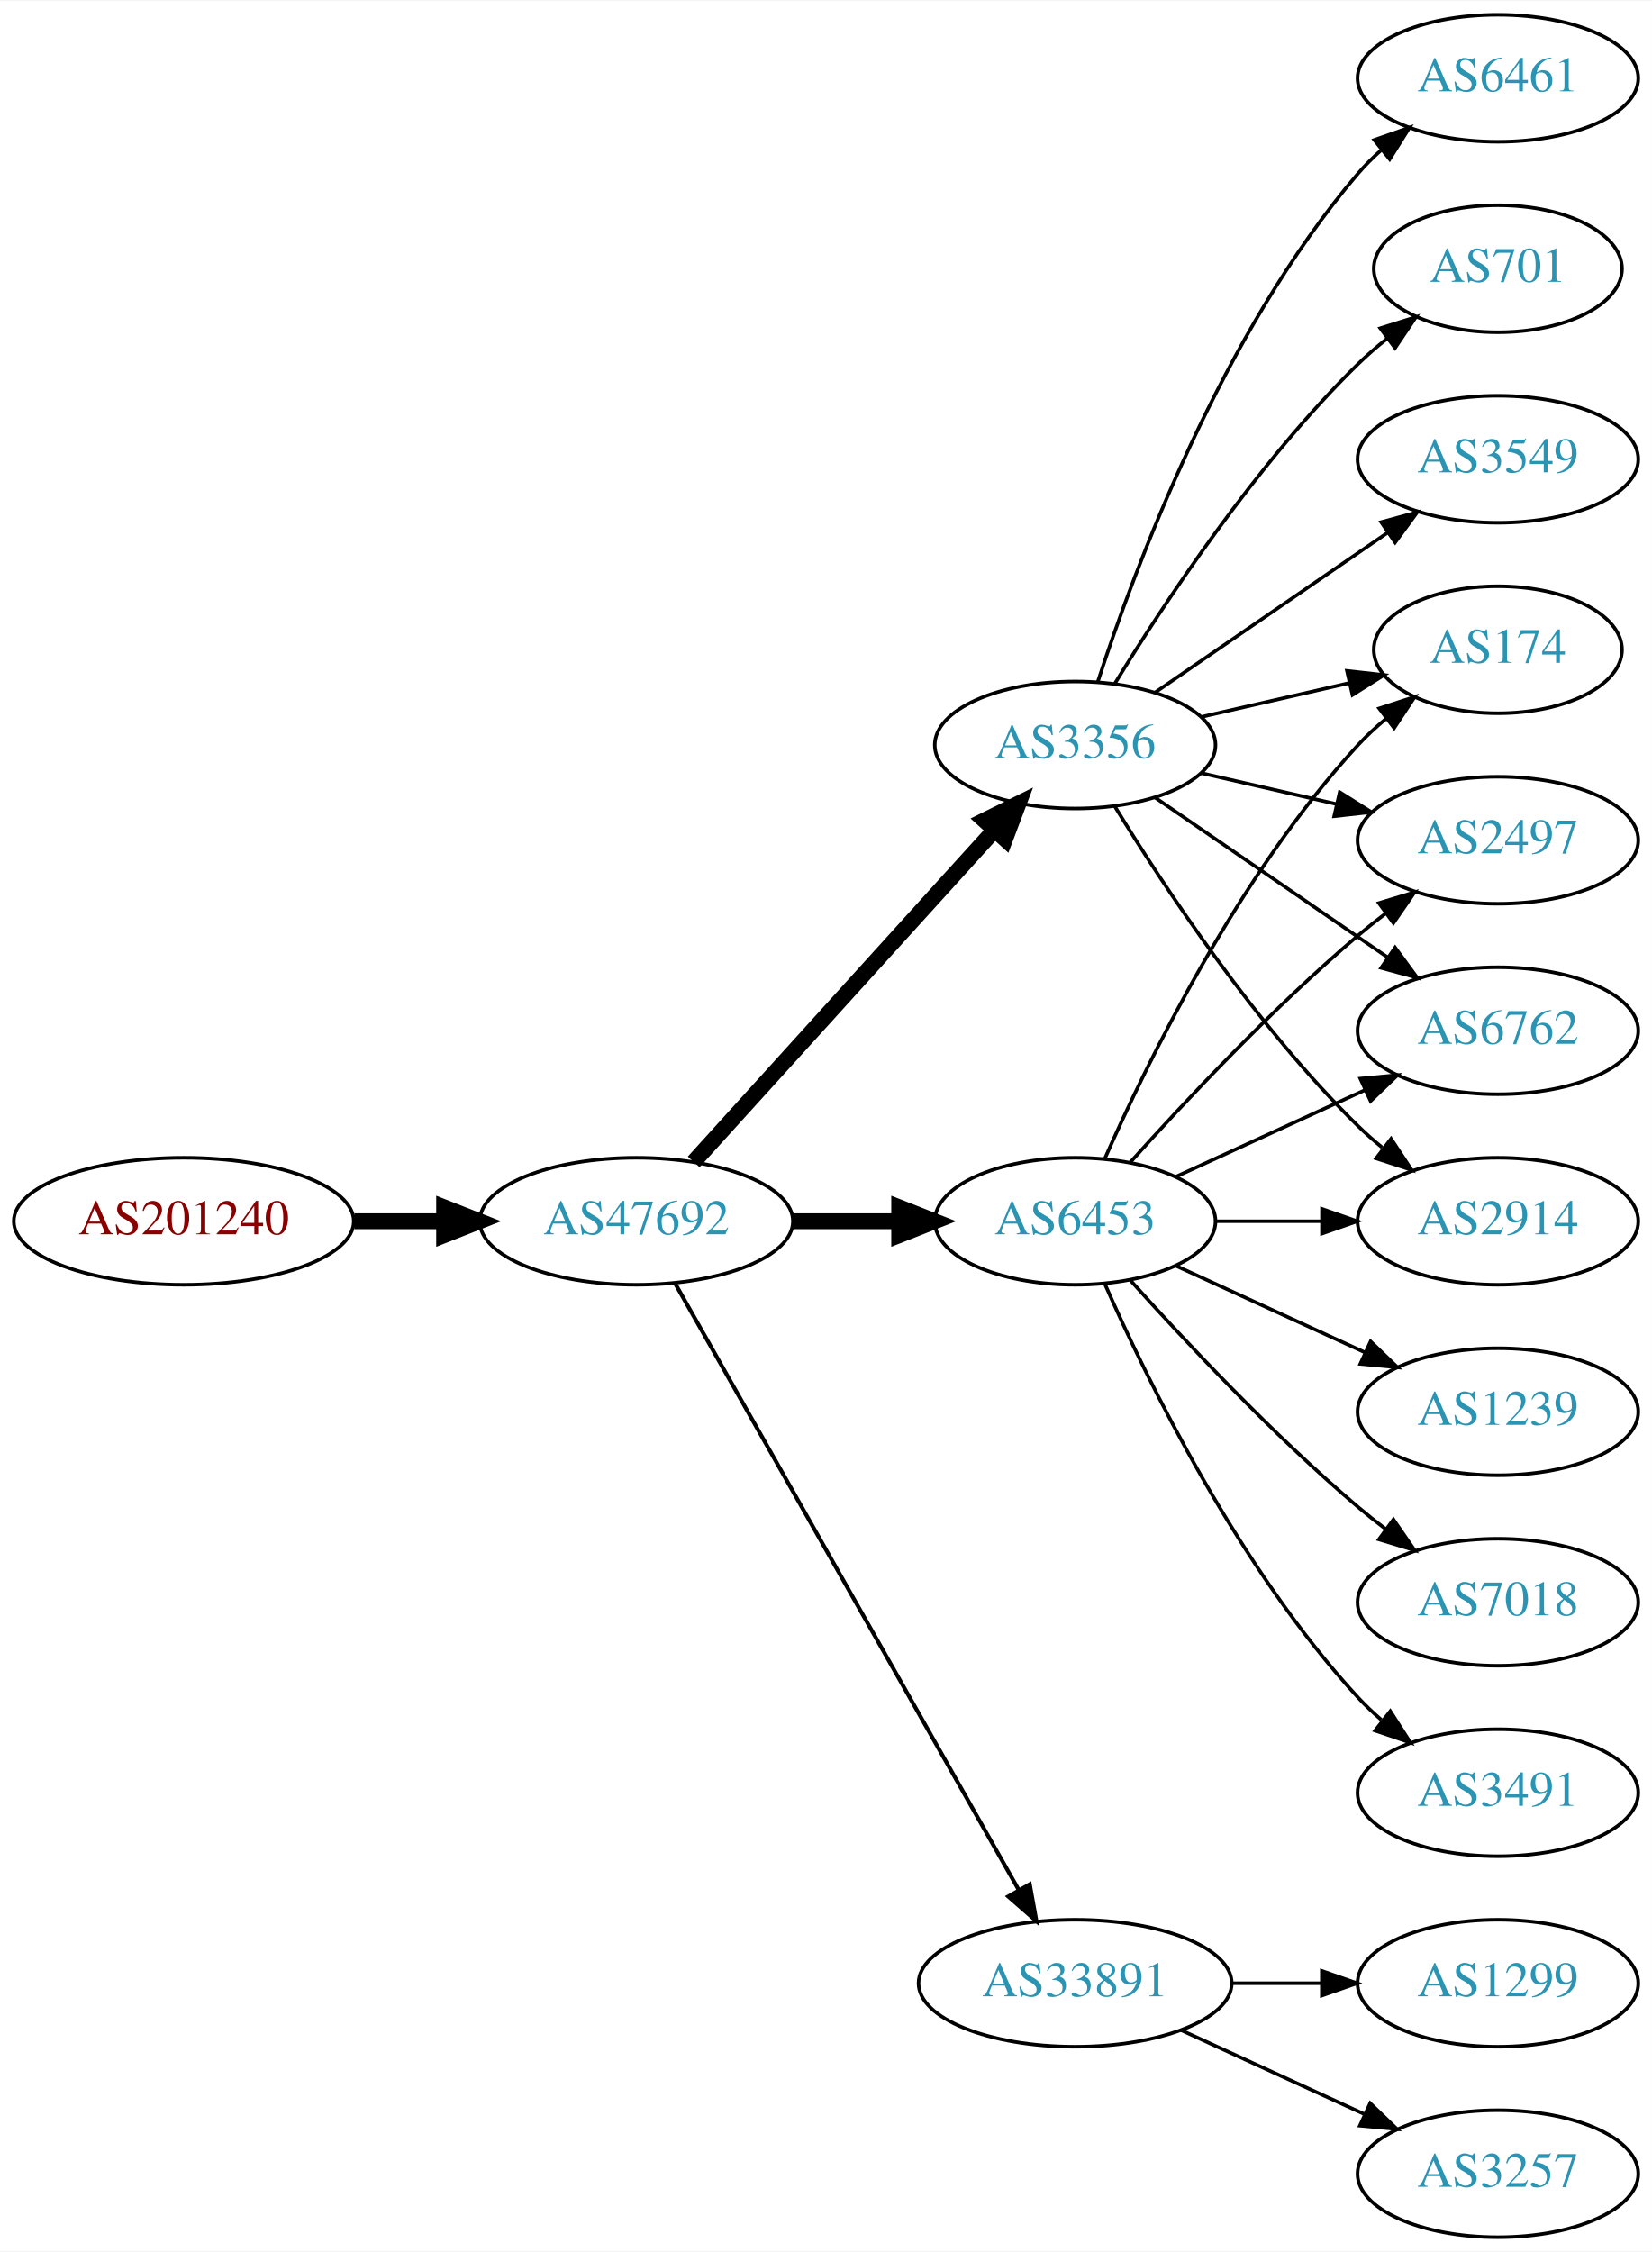
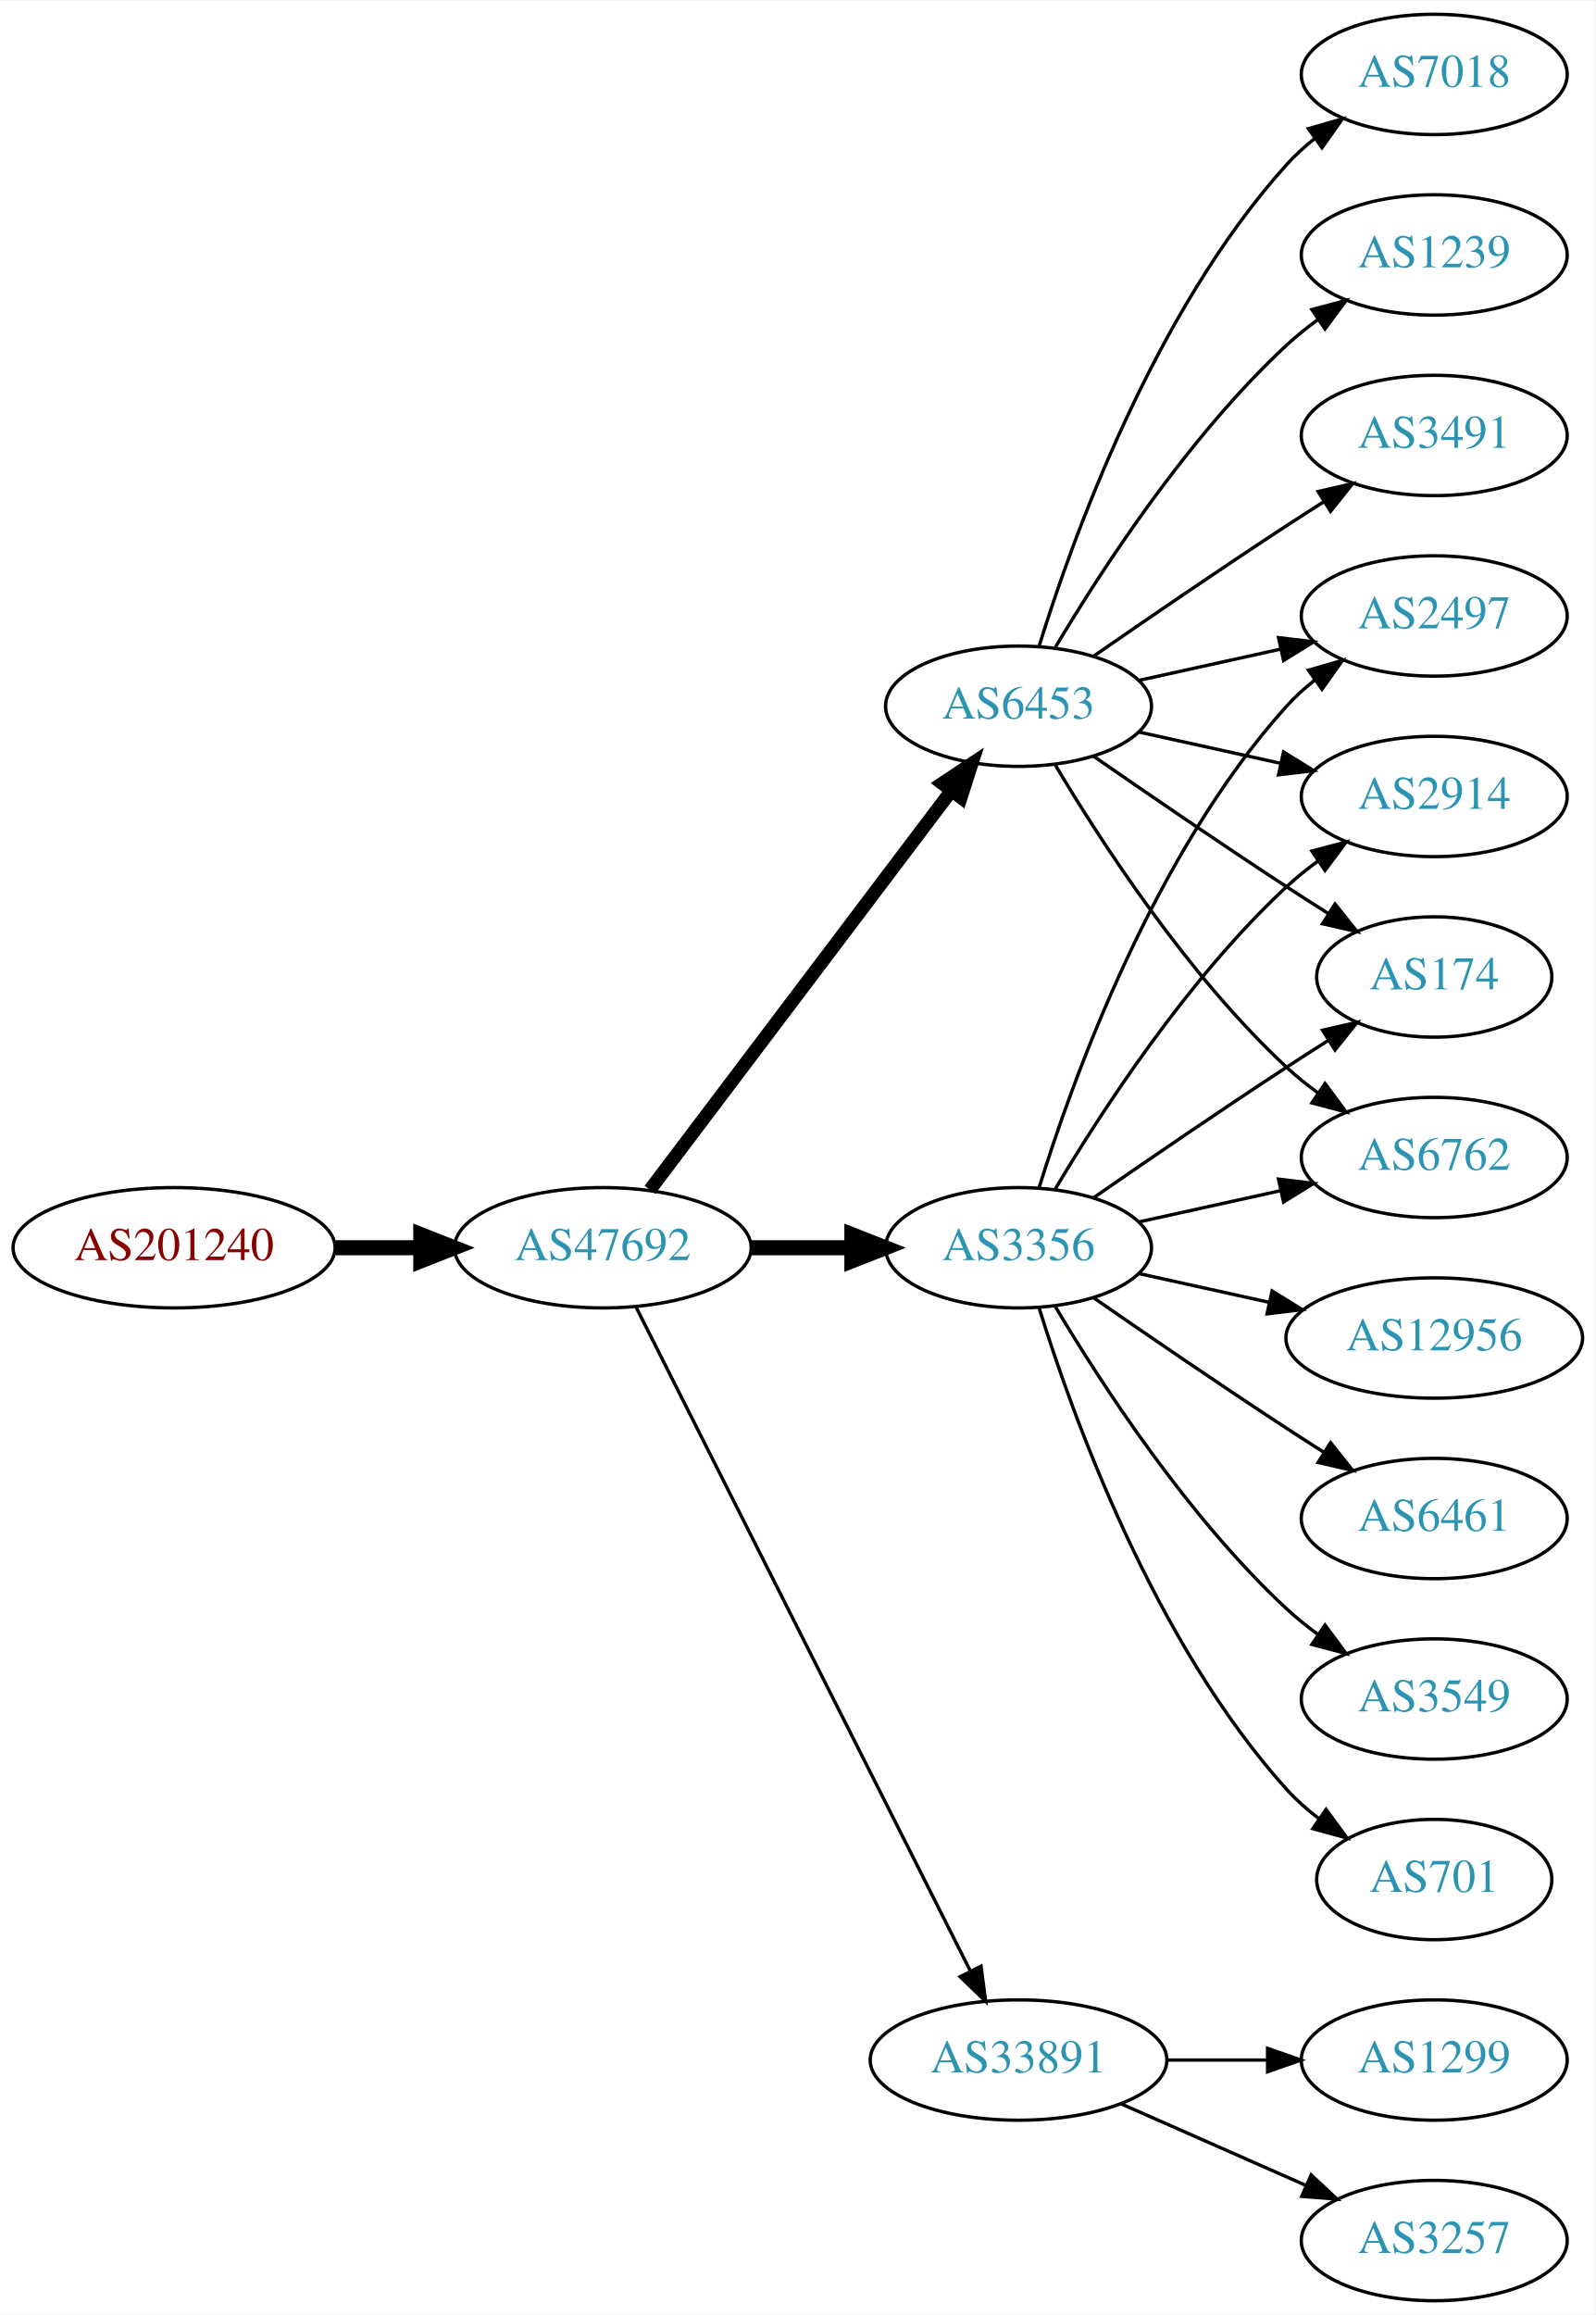
- <svg xmlns="http://www.w3.org/2000/svg" xmlns:xlink="http://www.w3.org/1999/xlink" width="468pt" height="638pt" viewBox="0.00 0.00 468.27 638.00">
-   <g id="graph0" class="graph" transform="scale(1 1) rotate(0) translate(4 634)">
-     <polygon fill="white" stroke="none" points="-4,4 -4,-634 464.269,-634 464.269,4 -4,4" />
+ <svg xmlns="http://www.w3.org/2000/svg" xmlns:xlink="http://www.w3.org/1999/xlink" width="477pt" height="692pt" viewBox="0.00 0.00 477.37 692.00">
+   <g id="graph0" class="graph" transform="scale(1 1) rotate(0) translate(4 688)">
+     <polygon fill="white" stroke="none" points="-4,4 -4,-688 473.368,-688 473.368,4 -4,4" />
    <g id="node1" class="node">
      <g id="a_node1">
        <a xlink:href="/asn/201240" xlink:title="AS201240 ~ OpenIoT [AT]">
-           <ellipse fill="#ffffff" stroke="black" cx="48.096" cy="-288" rx="48.192" ry="18" />
-           <text text-anchor="middle" x="48.096" y="-284.3" font-family="Times,serif" font-size="14.00" fill="#880000">AS201240</text>
+           <ellipse fill="#ffffff" stroke="black" cx="48.096" cy="-315" rx="48.192" ry="18" />
+           <text text-anchor="middle" x="48.096" y="-311.3" font-family="Times,serif" font-size="14.00" fill="#880000">AS201240</text>
        </a>
      </g>
    </g>
    <g id="node2" class="node">
      <g id="a_node2">
        <a xlink:href="/asn/47692" xlink:title="AS47692 ~ Nessus GmbH [AT]">
-           <ellipse fill="#ffffff" stroke="black" cx="176.388" cy="-288" rx="44.393" ry="18" />
-           <text text-anchor="middle" x="176.388" y="-284.3" font-family="Times,serif" font-size="14.00" fill="#2c94b3">AS47692</text>
+           <ellipse fill="#ffffff" stroke="black" cx="176.388" cy="-315" rx="44.393" ry="18" />
+           <text text-anchor="middle" x="176.388" y="-311.3" font-family="Times,serif" font-size="14.00" fill="#2c94b3">AS47692</text>
        </a>
      </g>
    </g>
    <g id="edge1" class="edge">
-       <path fill="none" stroke="black" stroke-width="4.5" d="M96.481,-288C104.742,-288 113.386,-288 121.799,-288" />
-       <polygon fill="black" stroke="black" stroke-width="4.5" points="121.904,-291.938 131.904,-288 121.904,-284.063 121.904,-291.938" />
+       <path fill="none" stroke="black" stroke-width="4.5" d="M96.481,-315C104.742,-315 113.386,-315 121.799,-315" />
+       <polygon fill="black" stroke="black" stroke-width="4.5" points="121.904,-318.938 131.904,-315 121.904,-311.063 121.904,-318.938" />
    </g>
    <g id="node3" class="node">
      <g id="a_node3">
        <a xlink:href="/asn/3356" xlink:title="AS3356 ~ Level 3 Parent, LLC [US]">
-           <ellipse fill="#ffffff" stroke="black" cx="300.78" cy="-423" rx="39.794" ry="18" />
-           <text text-anchor="middle" x="300.78" y="-419.3" font-family="Times,serif" font-size="14.00" fill="#2c94b3">AS3356</text>
+           <ellipse fill="#ffffff" stroke="black" cx="300.78" cy="-315" rx="39.794" ry="18" />
+           <text text-anchor="middle" x="300.78" y="-311.3" font-family="Times,serif" font-size="14.00" fill="#2c94b3">AS3356</text>
        </a>
      </g>
    </g>
    <g id="edge2" class="edge">
-       <path fill="none" stroke="black" stroke-width="4.5" d="M192.641,-304.825C214.104,-328.499 253.335,-371.771 277.903,-398.87" />
-       <polygon fill="black" stroke="black" stroke-width="4.5" points="275.085,-401.623 284.718,-406.387 280.919,-396.334 275.085,-401.623" />
+       <path fill="none" stroke="black" stroke-width="4.5" d="M220.883,-315C230.572,-315 240.909,-315 250.802,-315" />
+       <polygon fill="black" stroke="black" stroke-width="4.5" points="250.904,-318.938 260.904,-315 250.904,-311.063 250.904,-318.938" />
    </g>
    <g id="node4" class="node">
      <g id="a_node4">
+         <a xlink:href="/asn/6453" xlink:title="AS6453 ~ TATA COMMUNICATIONS (AMERICA) INC [US]">
+           <ellipse fill="#ffffff" stroke="black" cx="300.78" cy="-477" rx="39.794" ry="18" />
+           <text text-anchor="middle" x="300.78" y="-473.3" font-family="Times,serif" font-size="14.00" fill="#2c94b3">AS6453</text>
+         </a>
+       </g>
+     </g>
+     <g id="edge3" class="edge">
+       <path fill="none" stroke="black" stroke-width="4" d="M190.486,-332.337C212.11,-360.96 255.381,-418.233 280.504,-451.486" />
+       <polygon fill="black" stroke="black" stroke-width="4" points="277.955,-453.919 286.776,-459.788 283.54,-449.699 277.955,-453.919" />
+     </g>
+     <g id="node5" class="node">
+       <g id="a_node5">
        <a xlink:href="/asn/33891" xlink:title="AS33891 ~ CORE-BACKBONE GMBH GLOBAL NETWORK [DE]">
          <ellipse fill="#ffffff" stroke="black" cx="300.78" cy="-72" rx="44.393" ry="18" />
          <text text-anchor="middle" x="300.78" y="-68.3" font-family="Times,serif" font-size="14.00" fill="#2c94b3">AS33891</text>
        </a>
      </g>
    </g>
-     <g id="edge3" class="edge">
-       <path fill="none" stroke="black" stroke-width="1.125" d="M187.403,-270.324C208.883,-232.416 259.477,-143.127 284.797,-98.442" />
-       <polygon fill="black" stroke="black" stroke-width="1.125" points="287.912,-100.043 289.797,-89.618 281.822,-96.592 287.912,-100.043" />
-     </g>
-     <g id="node5" class="node">
-       <g id="a_node5">
-         <a xlink:href="/asn/6453" xlink:title="AS6453 ~ TATA COMMUNICATIONS (AMERICA) INC [US]">
-           <ellipse fill="#ffffff" stroke="black" cx="300.78" cy="-288" rx="39.794" ry="18" />
-           <text text-anchor="middle" x="300.78" y="-284.3" font-family="Times,serif" font-size="14.00" fill="#2c94b3">AS6453</text>
-         </a>
-       </g>
-     </g>
    <g id="edge4" class="edge">
-       <path fill="none" stroke="black" stroke-width="4.5" d="M220.883,-288C230.572,-288 240.909,-288 250.802,-288" />
-       <polygon fill="black" stroke="black" stroke-width="4.5" points="250.904,-291.938 260.904,-288 250.904,-284.063 250.904,-291.938" />
+       <path fill="none" stroke="black" d="M186.387,-297.132C207.659,-254.899 261.134,-148.728 286.295,-98.773" />
+       <polygon fill="black" stroke="black" points="289.559,-100.072 290.932,-89.567 283.307,-96.924 289.559,-100.072" />
    </g>
    <g id="node6" class="node">
      <g id="a_node6">
-         <a xlink:href="/asn/6461" xlink:title="AS6461 ~ Zayo Bandwidth [US]">
-           <ellipse fill="#ffffff" stroke="black" cx="420.622" cy="-612" rx="39.794" ry="18" />
-           <text text-anchor="middle" x="420.622" y="-608.3" font-family="Times,serif" font-size="14.00" fill="#2c94b3">AS6461</text>
+         <a xlink:href="/asn/2914" xlink:title="AS2914 ~ NTT America, Inc. [US]">
+           <ellipse fill="#ffffff" stroke="black" cx="425.172" cy="-450" rx="39.794" ry="18" />
+           <text text-anchor="middle" x="425.172" y="-446.3" font-family="Times,serif" font-size="14.00" fill="#2c94b3">AS2914</text>
        </a>
      </g>
    </g>
    <g id="edge5" class="edge">
-       <path fill="none" stroke="black" d="M307.227,-440.991C317.541,-472.816 342.403,-539.927 380.976,-585 382.922,-587.274 385.1,-589.449 387.404,-591.507" />
-       <polygon fill="black" stroke="black" points="385.574,-594.524 395.573,-598.027 389.941,-589.053 385.574,-594.524" />
+       <path fill="none" stroke="black" d="M311.826,-332.671C325.397,-355.472 351.329,-395.472 380.976,-423 383.882,-425.699 387.096,-428.28 390.42,-430.703" />
+       <polygon fill="black" stroke="black" points="388.555,-433.667 398.798,-436.375 392.479,-427.87 388.555,-433.667" />
    </g>
    <g id="node7" class="node">
      <g id="a_node7">
-         <a xlink:href="/asn/701" xlink:title="AS701 ~ UUNET [US]">
-           <ellipse fill="#ffffff" stroke="black" cx="420.622" cy="-558" rx="35.194" ry="18" />
-           <text text-anchor="middle" x="420.622" y="-554.3" font-family="Times,serif" font-size="14.00" fill="#2c94b3">AS701</text>
+         <a xlink:href="/asn/174" xlink:title="AS174 ~ Cogent Communications [US]">
+           <ellipse fill="#ffffff" stroke="black" cx="425.172" cy="-396" rx="35.194" ry="18" />
+           <text text-anchor="middle" x="425.172" y="-392.3" font-family="Times,serif" font-size="14.00" fill="#2c94b3">AS174</text>
        </a>
      </g>
    </g>
    <g id="edge6" class="edge">
-       <path fill="none" stroke="black" d="M312.045,-440.44C325.854,-462.991 352.043,-502.722 380.976,-531 383.511,-533.478 386.295,-535.89 389.17,-538.188" />
-       <polygon fill="black" stroke="black" points="387.279,-541.144 397.387,-544.321 391.466,-535.535 387.279,-541.144" />
+       <path fill="none" stroke="black" d="M323.137,-329.901C338.988,-340.877 361.191,-356.079 380.976,-369 385.021,-371.642 389.306,-374.385 393.545,-377.067" />
+       <polygon fill="black" stroke="black" points="391.76,-380.079 402.09,-382.432 395.482,-374.15 391.76,-380.079" />
    </g>
    <g id="node8" class="node">
      <g id="a_node8">
-         <a xlink:href="/asn/6762" xlink:title="AS6762 ~ TELECOM ITALIA SPARKLE S.p.A. [IT]">
-           <ellipse fill="#ffffff" stroke="black" cx="420.622" cy="-342" rx="39.794" ry="18" />
-           <text text-anchor="middle" x="420.622" y="-338.3" font-family="Times,serif" font-size="14.00" fill="#2c94b3">AS6762</text>
+         <a xlink:href="/asn/701" xlink:title="AS701 ~ UUNET [US]">
+           <ellipse fill="#ffffff" stroke="black" cx="425.172" cy="-126" rx="35.194" ry="18" />
+           <text text-anchor="middle" x="425.172" y="-122.3" font-family="Times,serif" font-size="14.00" fill="#2c94b3">AS701</text>
        </a>
      </g>
    </g>
    <g id="edge7" class="edge">
-       <path fill="none" stroke="black" d="M323.394,-408.143C341.882,-395.435 368.696,-377.005 389.326,-362.825" />
-       <polygon fill="black" stroke="black" points="391.488,-365.586 397.746,-357.037 387.522,-359.817 391.488,-365.586" />
+       <path fill="none" stroke="black" d="M306.918,-297.06C316.82,-265.021 341.158,-197.188 380.976,-153 383.84,-149.822 387.164,-146.881 390.672,-144.2" />
+       <polygon fill="black" stroke="black" points="392.804,-146.982 399.061,-138.431 388.838,-141.214 392.804,-146.982" />
    </g>
    <g id="node9" class="node">
      <g id="a_node9">
-         <a xlink:href="/asn/2914" xlink:title="AS2914 ~ NTT America, Inc. [US]">
-           <ellipse fill="#ffffff" stroke="black" cx="420.622" cy="-288" rx="39.794" ry="18" />
-           <text text-anchor="middle" x="420.622" y="-284.3" font-family="Times,serif" font-size="14.00" fill="#2c94b3">AS2914</text>
+         <a xlink:href="/asn/12956" xlink:title="AS12956 ~ TELXIUS [ES]">
+           <ellipse fill="#ffffff" stroke="black" cx="425.172" cy="-288" rx="44.393" ry="18" />
+           <text text-anchor="middle" x="425.172" y="-284.3" font-family="Times,serif" font-size="14.00" fill="#2c94b3">AS12956</text>
        </a>
      </g>
    </g>
    <g id="edge8" class="edge">
-       <path fill="none" stroke="black" d="M312.045,-405.56C325.854,-383.009 352.043,-343.278 380.976,-315 383.116,-312.908 385.433,-310.863 387.833,-308.894" />
-       <polygon fill="black" stroke="black" points="390.343,-311.382 396.175,-302.536 386.1,-305.815 390.343,-311.382" />
+       <path fill="none" stroke="black" d="M336.852,-307.263C348.892,-304.607 362.592,-301.585 375.513,-298.734" />
+       <polygon fill="black" stroke="black" points="376.65,-302.068 385.661,-296.495 375.142,-295.232 376.65,-302.068" />
    </g>
    <g id="node10" class="node">
      <g id="a_node10">
-         <a xlink:href="/asn/3549" xlink:title="AS3549 ~ Level 3 Parent, LLC [US]">
-           <ellipse fill="#ffffff" stroke="black" cx="420.622" cy="-504" rx="39.794" ry="18" />
-           <text text-anchor="middle" x="420.622" y="-500.3" font-family="Times,serif" font-size="14.00" fill="#2c94b3">AS3549</text>
+         <a xlink:href="/asn/6461" xlink:title="AS6461 ~ Zayo Bandwidth [US]">
+           <ellipse fill="#ffffff" stroke="black" cx="425.172" cy="-234" rx="39.794" ry="18" />
+           <text text-anchor="middle" x="425.172" y="-230.3" font-family="Times,serif" font-size="14.00" fill="#2c94b3">AS6461</text>
        </a>
      </g>
    </g>
    <g id="edge9" class="edge">
-       <path fill="none" stroke="black" d="M323.394,-437.857C341.882,-450.565 368.696,-468.995 389.326,-483.175" />
-       <polygon fill="black" stroke="black" points="387.522,-486.183 397.746,-488.963 391.488,-480.414 387.522,-486.183" />
+       <path fill="none" stroke="black" d="M323.137,-300.099C338.988,-289.123 361.191,-273.921 380.976,-261 384.558,-258.661 388.328,-256.241 392.089,-253.856" />
+       <polygon fill="black" stroke="black" points="394.151,-256.693 400.749,-248.404 390.422,-250.769 394.151,-256.693" />
    </g>
    <g id="node11" class="node">
      <g id="a_node11">
-         <a xlink:href="/asn/174" xlink:title="AS174 ~ Cogent Communications [US]">
-           <ellipse fill="#ffffff" stroke="black" cx="420.622" cy="-450" rx="35.194" ry="18" />
-           <text text-anchor="middle" x="420.622" y="-446.3" font-family="Times,serif" font-size="14.00" fill="#2c94b3">AS174</text>
+         <a xlink:href="/asn/6762" xlink:title="AS6762 ~ TELECOM ITALIA SPARKLE S.p.A. [IT]">
+           <ellipse fill="#ffffff" stroke="black" cx="425.172" cy="-342" rx="39.794" ry="18" />
+           <text text-anchor="middle" x="425.172" y="-338.3" font-family="Times,serif" font-size="14.00" fill="#2c94b3">AS6762</text>
        </a>
      </g>
    </g>
    <g id="edge10" class="edge">
-       <path fill="none" stroke="black" d="M336.499,-430.955C349.592,-433.955 364.614,-437.396 378.255,-440.522" />
-       <polygon fill="black" stroke="black" points="377.833,-444.016 388.362,-442.838 379.396,-437.193 377.833,-444.016" />
+       <path fill="none" stroke="black" d="M336.852,-322.737C350.04,-325.646 365.219,-328.995 379.185,-332.076" />
+       <polygon fill="black" stroke="black" points="378.575,-335.525 389.094,-334.262 380.083,-328.69 378.575,-335.525" />
    </g>
    <g id="node12" class="node">
      <g id="a_node12">
-         <a xlink:href="/asn/2497" xlink:title="AS2497 ~ Internet Initiative Japan Inc. [JP]">
-           <ellipse fill="#ffffff" stroke="black" cx="420.622" cy="-396" rx="39.794" ry="18" />
-           <text text-anchor="middle" x="420.622" y="-392.3" font-family="Times,serif" font-size="14.00" fill="#2c94b3">AS2497</text>
+         <a xlink:href="/asn/3549" xlink:title="AS3549 ~ Level 3 Parent, LLC [US]">
+           <ellipse fill="#ffffff" stroke="black" cx="425.172" cy="-180" rx="39.794" ry="18" />
+           <text text-anchor="middle" x="425.172" y="-176.3" font-family="Times,serif" font-size="14.00" fill="#2c94b3">AS3549</text>
        </a>
      </g>
    </g>
    <g id="edge11" class="edge">
-       <path fill="none" stroke="black" d="M336.499,-415.045C348.499,-412.296 362.12,-409.175 374.812,-406.267" />
-       <polygon fill="black" stroke="black" points="375.778,-409.636 384.744,-403.991 374.215,-402.813 375.778,-409.636" />
+       <path fill="none" stroke="black" d="M311.826,-297.329C325.397,-274.528 351.329,-234.528 380.976,-207 383.882,-204.301 387.096,-201.72 390.42,-199.297" />
+       <polygon fill="black" stroke="black" points="392.479,-202.13 398.798,-193.625 388.555,-196.333 392.479,-202.13" />
    </g>
    <g id="node13" class="node">
      <g id="a_node13">
-         <a xlink:href="/asn/1299" xlink:title="AS1299 ~ Telia Carrier [EU]">
-           <ellipse fill="#ffffff" stroke="black" cx="420.622" cy="-72" rx="39.794" ry="18" />
-           <text text-anchor="middle" x="420.622" y="-68.3" font-family="Times,serif" font-size="14.00" fill="#2c94b3">AS1299</text>
+         <a xlink:href="/asn/2497" xlink:title="AS2497 ~ Internet Initiative Japan Inc. [JP]">
+           <ellipse fill="#ffffff" stroke="black" cx="425.172" cy="-504" rx="39.794" ry="18" />
+           <text text-anchor="middle" x="425.172" y="-500.3" font-family="Times,serif" font-size="14.00" fill="#2c94b3">AS2497</text>
        </a>
      </g>
    </g>
    <g id="edge12" class="edge">
-       <path fill="none" stroke="black" d="M344.991,-72C353.303,-72 362.066,-72 370.548,-72" />
-       <polygon fill="black" stroke="black" points="370.707,-75.5 380.707,-72 370.707,-68.5 370.707,-75.5" />
+       <path fill="none" stroke="black" d="M306.918,-332.94C316.82,-364.979 341.158,-432.812 380.976,-477 383.492,-479.792 386.363,-482.401 389.402,-484.812" />
+       <polygon fill="black" stroke="black" points="387.531,-487.776 397.71,-490.715 391.586,-482.07 387.531,-487.776" />
+     </g>
+     <g id="edge17" class="edge">
+       <path fill="none" stroke="black" d="M336.852,-469.263C350.04,-466.354 365.219,-463.005 379.185,-459.924" />
+       <polygon fill="black" stroke="black" points="380.083,-463.31 389.094,-457.738 378.575,-456.475 380.083,-463.31" />
+     </g>
+     <g id="edge13" class="edge">
+       <path fill="none" stroke="black" d="M323.137,-462.099C338.988,-451.123 361.191,-435.921 380.976,-423 385.021,-420.358 389.306,-417.615 393.545,-414.933" />
+       <polygon fill="black" stroke="black" points="395.482,-417.85 402.09,-409.568 391.76,-411.921 395.482,-417.85" />
+     </g>
+     <g id="edge14" class="edge">
+       <path fill="none" stroke="black" d="M311.826,-459.329C325.397,-436.528 351.329,-396.528 380.976,-369 383.882,-366.301 387.096,-363.72 390.42,-361.297" />
+       <polygon fill="black" stroke="black" points="392.479,-364.13 398.798,-355.625 388.555,-358.333 392.479,-364.13" />
+     </g>
+     <g id="edge16" class="edge">
+       <path fill="none" stroke="black" d="M336.852,-484.737C350.04,-487.646 365.219,-490.995 379.185,-494.076" />
+       <polygon fill="black" stroke="black" points="378.575,-497.525 389.094,-496.262 380.083,-490.69 378.575,-497.525" />
    </g>
    <g id="node14" class="node">
      <g id="a_node14">
-         <a xlink:href="/asn/3257" xlink:title="AS3257 ~ GTT [DE]">
-           <ellipse fill="#ffffff" stroke="black" cx="420.622" cy="-18" rx="39.794" ry="18" />
-           <text text-anchor="middle" x="420.622" y="-14.3" font-family="Times,serif" font-size="14.00" fill="#2c94b3">AS3257</text>
-         </a>
-       </g>
-     </g>
-     <g id="edge13" class="edge">
-       <path fill="none" stroke="black" d="M330.909,-58.652C346.521,-51.498 365.918,-42.609 382.59,-34.969" />
-       <polygon fill="black" stroke="black" points="384.409,-37.986 392.042,-30.638 381.493,-31.622 384.409,-37.986" />
-     </g>
-     <g id="edge16" class="edge">
-       <path fill="none" stroke="black" d="M329.409,-300.661C345.366,-307.973 365.636,-317.261 382.919,-325.181" />
-       <polygon fill="black" stroke="black" points="381.617,-328.435 392.167,-329.419 384.534,-322.071 381.617,-328.435" />
-     </g>
-     <g id="edge18" class="edge">
-       <path fill="none" stroke="black" d="M340.692,-288C350.246,-288 360.595,-288 370.558,-288" />
-       <polygon fill="black" stroke="black" points="370.751,-291.5 380.75,-288 370.75,-284.5 370.751,-291.5" />
-     </g>
-     <g id="edge17" class="edge">
-       <path fill="none" stroke="black" d="M309.196,-305.761C321.264,-333.183 347.235,-386.473 380.976,-423 383.381,-425.604 386.079,-428.1 388.901,-430.449" />
-       <polygon fill="black" stroke="black" points="386.969,-433.378 397.045,-436.653 391.211,-427.809 386.969,-433.378" />
-     </g>
-     <g id="edge20" class="edge">
-       <path fill="none" stroke="black" d="M316.426,-304.725C331.727,-321.765 356.824,-348.523 380.976,-369 383.473,-371.117 386.133,-373.232 388.845,-375.293" />
-       <polygon fill="black" stroke="black" points="386.882,-378.194 397.021,-381.266 391.011,-372.541 386.882,-378.194" />
+         <a xlink:href="/asn/7018" xlink:title="AS7018 ~ AT&amp;T Services, Inc. [US]">
+           <ellipse fill="#ffffff" stroke="black" cx="425.172" cy="-666" rx="39.794" ry="18" />
+           <text text-anchor="middle" x="425.172" y="-662.3" font-family="Times,serif" font-size="14.00" fill="#2c94b3">AS7018</text>
+         </a>
+       </g>
+     </g>
+     <g id="edge15" class="edge">
+       <path fill="none" stroke="black" d="M306.918,-494.94C316.82,-526.979 341.158,-594.812 380.976,-639 383.492,-641.792 386.363,-644.401 389.402,-646.812" />
+       <polygon fill="black" stroke="black" points="387.531,-649.776 397.71,-652.715 391.586,-644.07 387.531,-649.776" />
    </g>
    <g id="node15" class="node">
      <g id="a_node15">
        <a xlink:href="/asn/1239" xlink:title="AS1239 ~ Sprint [US]">
-           <ellipse fill="#ffffff" stroke="black" cx="420.622" cy="-234" rx="39.794" ry="18" />
-           <text text-anchor="middle" x="420.622" y="-230.3" font-family="Times,serif" font-size="14.00" fill="#2c94b3">AS1239</text>
-         </a>
-       </g>
-     </g>
-     <g id="edge14" class="edge">
-       <path fill="none" stroke="black" d="M329.409,-275.339C345.366,-268.027 365.636,-258.739 382.919,-250.819" />
-       <polygon fill="black" stroke="black" points="384.534,-253.929 392.167,-246.581 381.617,-247.565 384.534,-253.929" />
+           <ellipse fill="#ffffff" stroke="black" cx="425.172" cy="-612" rx="39.794" ry="18" />
+           <text text-anchor="middle" x="425.172" y="-608.3" font-family="Times,serif" font-size="14.00" fill="#2c94b3">AS1239</text>
+         </a>
+       </g>
+     </g>
+     <g id="edge18" class="edge">
+       <path fill="none" stroke="black" d="M311.826,-494.671C325.397,-517.472 351.329,-557.472 380.976,-585 383.882,-587.699 387.096,-590.28 390.42,-592.703" />
+       <polygon fill="black" stroke="black" points="388.555,-595.667 398.798,-598.375 392.479,-589.87 388.555,-595.667" />
    </g>
    <g id="node16" class="node">
      <g id="a_node16">
-         <a xlink:href="/asn/7018" xlink:title="AS7018 ~ AT&amp;T Services, Inc. [US]">
-           <ellipse fill="#ffffff" stroke="black" cx="420.622" cy="-180" rx="39.794" ry="18" />
-           <text text-anchor="middle" x="420.622" y="-176.3" font-family="Times,serif" font-size="14.00" fill="#2c94b3">AS7018</text>
-         </a>
-       </g>
-     </g>
-     <g id="edge15" class="edge">
-       <path fill="none" stroke="black" d="M316.426,-271.275C331.727,-254.235 356.824,-227.477 380.976,-207 383.473,-204.883 386.133,-202.768 388.845,-200.707" />
-       <polygon fill="black" stroke="black" points="391.011,-203.459 397.021,-194.734 386.882,-197.806 391.011,-203.459" />
+         <a xlink:href="/asn/3491" xlink:title="AS3491 ~ PCCW Global, Inc. [US]">
+           <ellipse fill="#ffffff" stroke="black" cx="425.172" cy="-558" rx="39.794" ry="18" />
+           <text text-anchor="middle" x="425.172" y="-554.3" font-family="Times,serif" font-size="14.00" fill="#2c94b3">AS3491</text>
+         </a>
+       </g>
+     </g>
+     <g id="edge19" class="edge">
+       <path fill="none" stroke="black" d="M323.137,-491.901C338.988,-502.877 361.191,-518.079 380.976,-531 384.558,-533.339 388.328,-535.759 392.089,-538.144" />
+       <polygon fill="black" stroke="black" points="390.422,-541.231 400.749,-543.596 394.151,-535.307 390.422,-541.231" />
    </g>
    <g id="node17" class="node">
      <g id="a_node17">
-         <a xlink:href="/asn/3491" xlink:title="AS3491 ~ PCCW Global, Inc. [US]">
-           <ellipse fill="#ffffff" stroke="black" cx="420.622" cy="-126" rx="39.794" ry="18" />
-           <text text-anchor="middle" x="420.622" y="-122.3" font-family="Times,serif" font-size="14.00" fill="#2c94b3">AS3491</text>
-         </a>
-       </g>
-     </g>
-     <g id="edge19" class="edge">
-       <path fill="none" stroke="black" d="M309.196,-270.239C321.264,-242.817 347.235,-189.527 380.976,-153 383.006,-150.802 385.245,-148.681 387.591,-146.66" />
-       <polygon fill="black" stroke="black" points="390.118,-149.126 395.835,-140.206 385.804,-143.614 390.118,-149.126" />
+         <a xlink:href="/asn/3257" xlink:title="AS3257 ~ GTT [DE]">
+           <ellipse fill="#ffffff" stroke="black" cx="425.172" cy="-18" rx="39.794" ry="18" />
+           <text text-anchor="middle" x="425.172" y="-14.3" font-family="Times,serif" font-size="14.00" fill="#2c94b3">AS3257</text>
+         </a>
+       </g>
+     </g>
+     <g id="edge20" class="edge">
+       <path fill="none" stroke="black" d="M331.407,-58.928C348.002,-51.606 368.861,-42.403 386.595,-34.579" />
+       <polygon fill="black" stroke="black" points="388.342,-37.634 396.078,-30.395 385.516,-31.23 388.342,-37.634" />
+     </g>
+     <g id="node18" class="node">
+       <g id="a_node18">
+         <a xlink:href="/asn/1299" xlink:title="AS1299 ~ Telia Carrier [EU]">
+           <ellipse fill="#ffffff" stroke="black" cx="425.172" cy="-72" rx="39.794" ry="18" />
+           <text text-anchor="middle" x="425.172" y="-68.3" font-family="Times,serif" font-size="14.00" fill="#2c94b3">AS1299</text>
+         </a>
+       </g>
+     </g>
+     <g id="edge21" class="edge">
+       <path fill="none" stroke="black" d="M345.275,-72C354.964,-72 365.301,-72 375.194,-72" />
+       <polygon fill="black" stroke="black" points="375.296,-75.5 385.296,-72 375.296,-68.5 375.296,-75.5" />
    </g>
  </g>
</svg>
